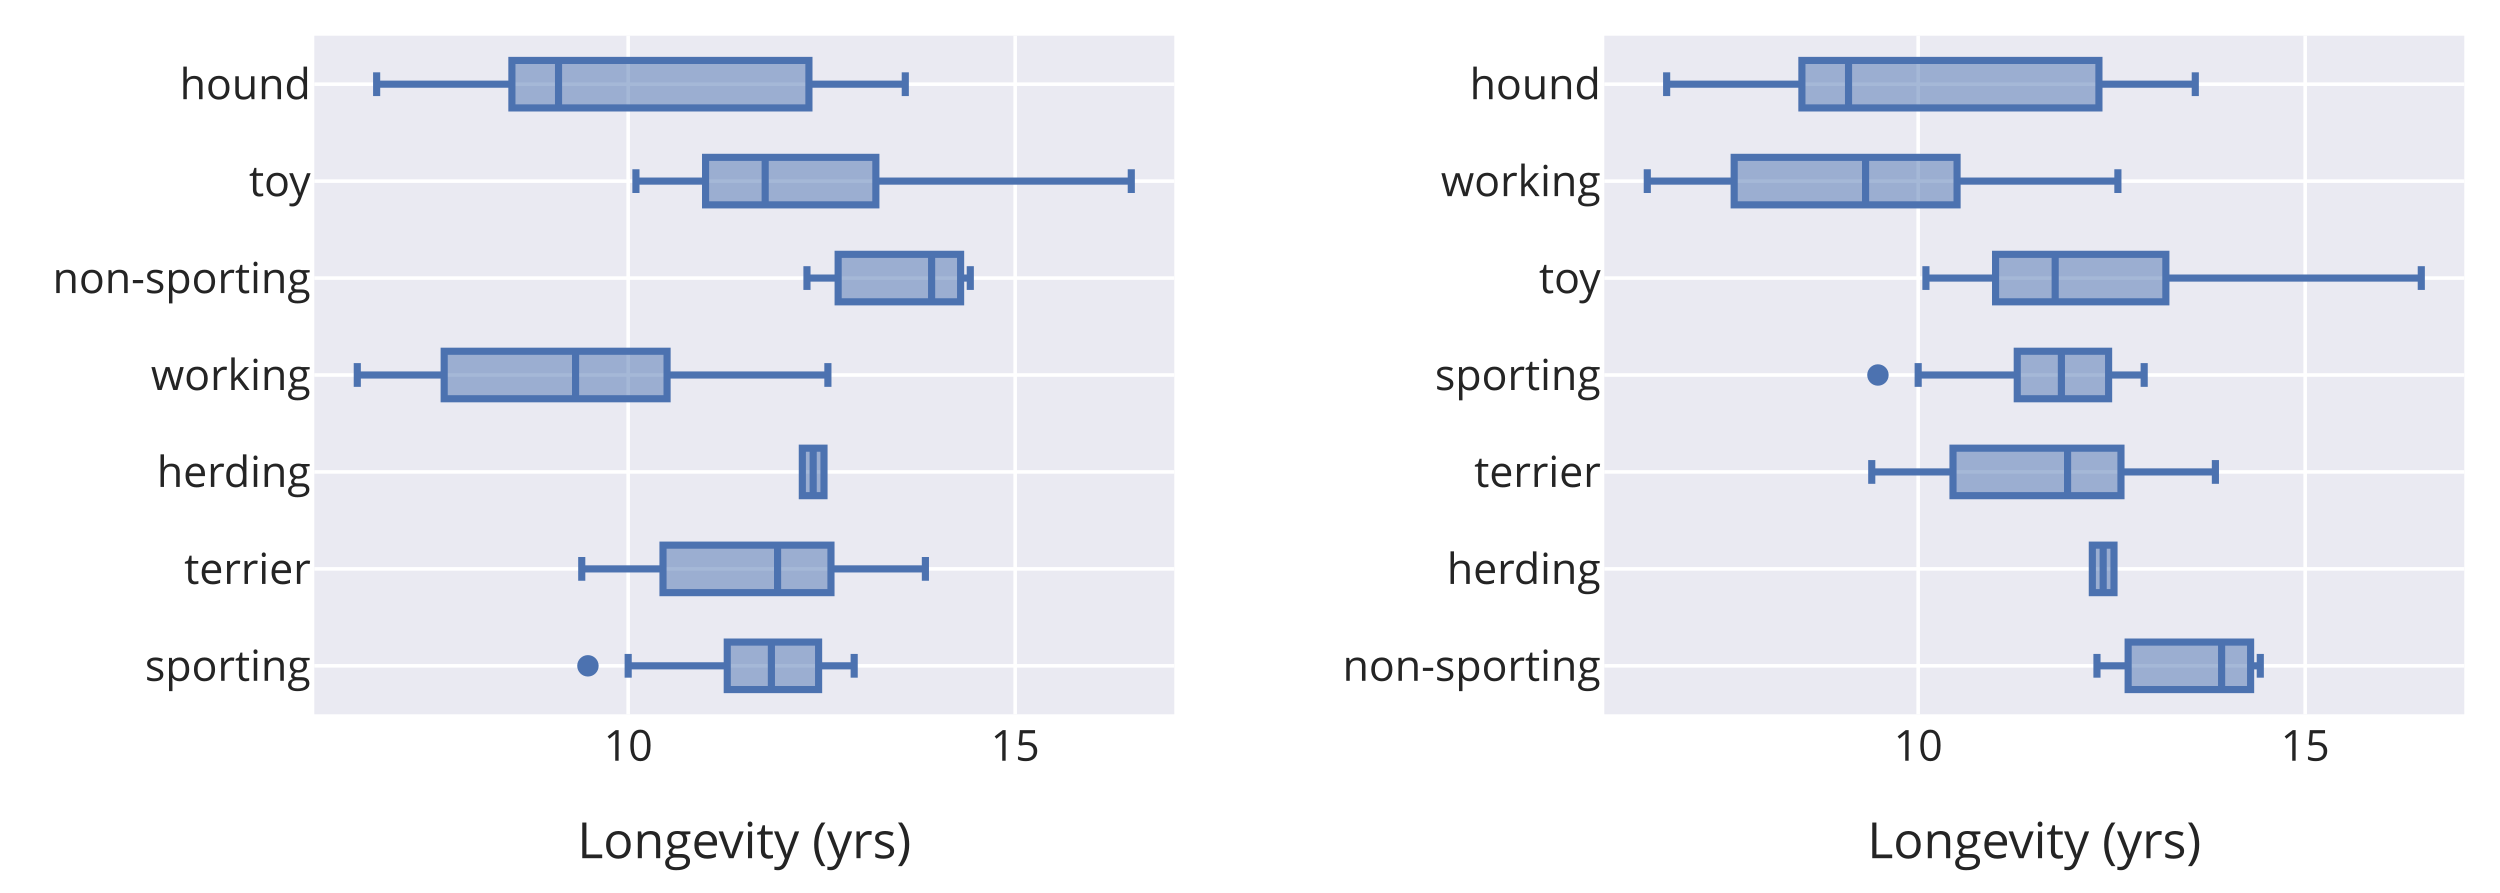
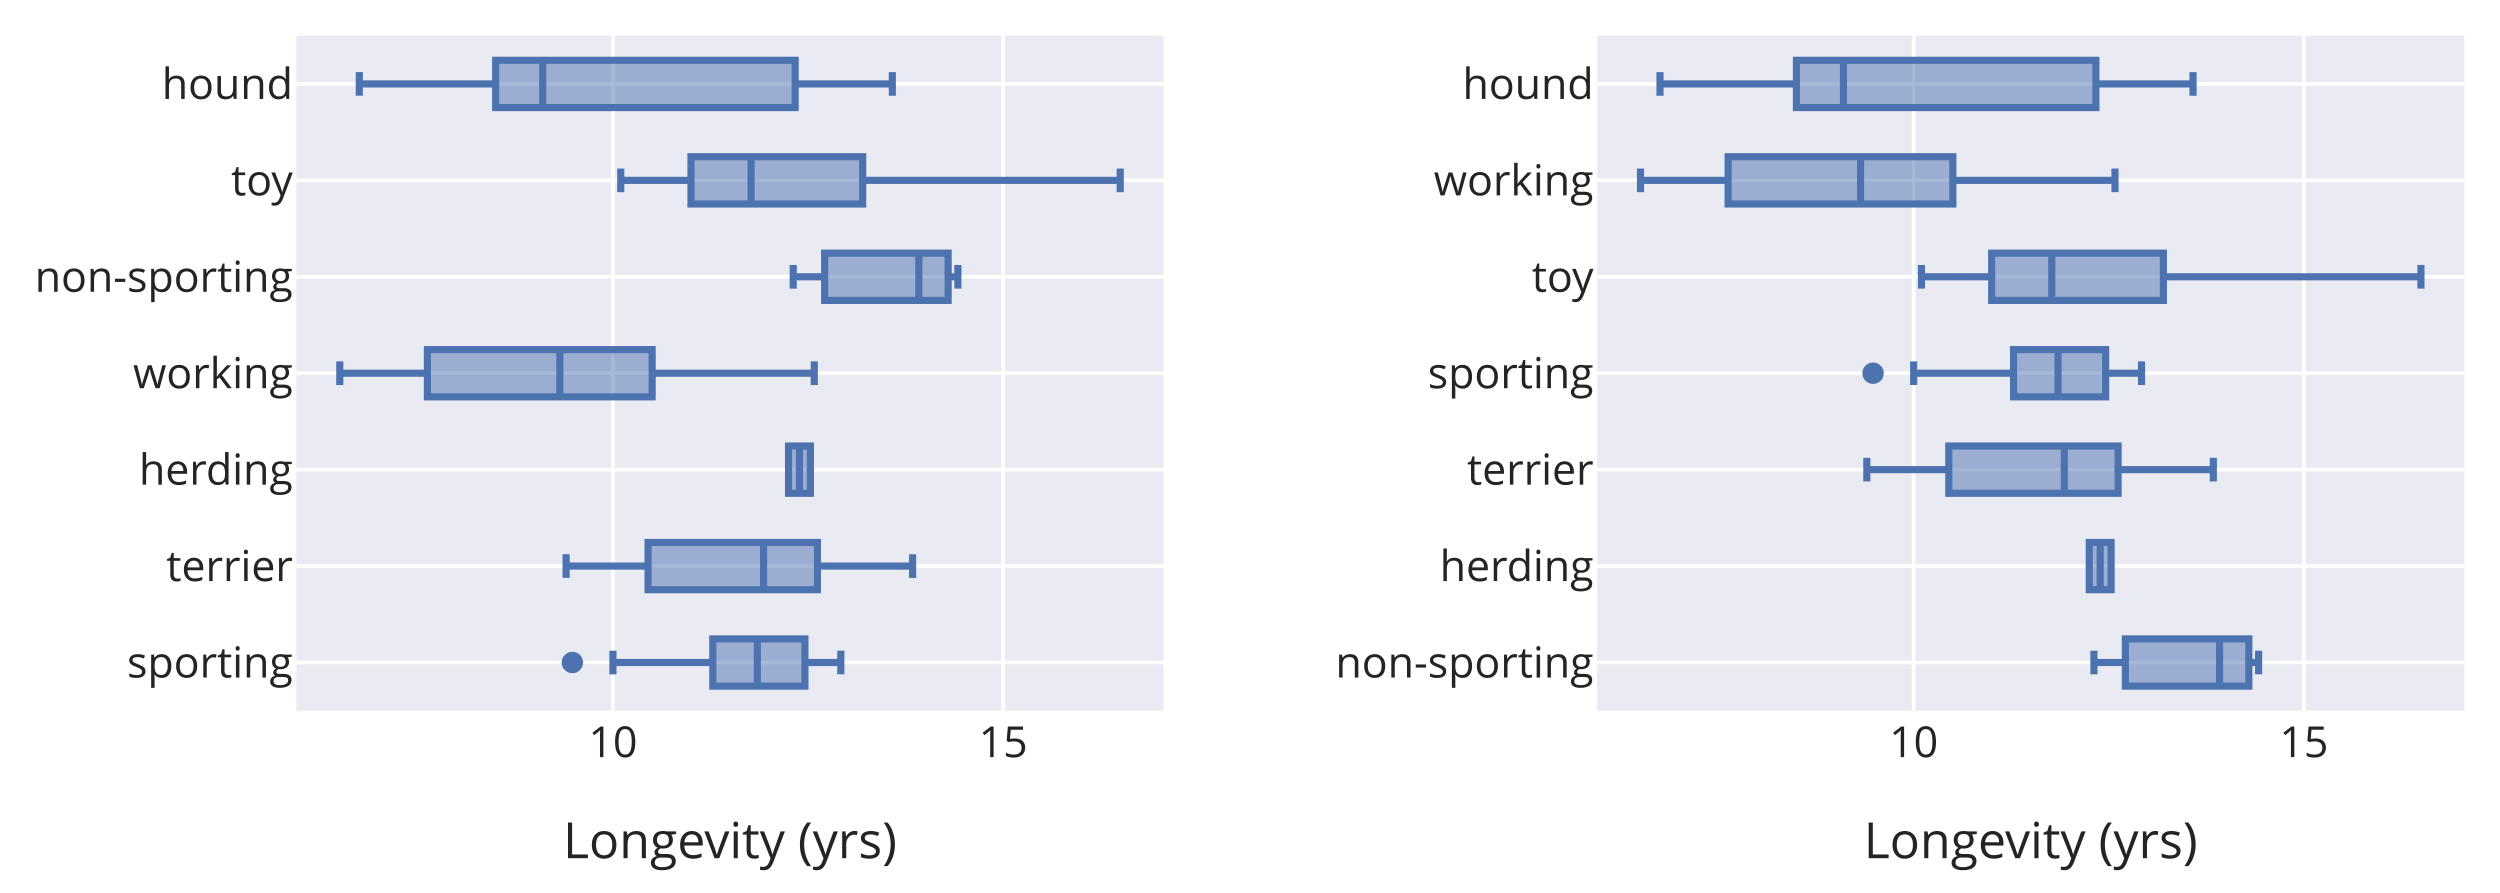
<svg xmlns="http://www.w3.org/2000/svg" class="main-svg" width="700" height="250" style="" viewBox="0 0 700 250">
  <rect x="0" y="0" width="700" height="250" style="fill: rgb(255, 255, 255); fill-opacity: 1;" />
-   <defs id="defs-1bc353">
+   <defs id="defs-af1554">
    <g class="clips">
-       <clipPath id="clip1bc353xyplot" class="plotclip">
-         <rect width="240.8" height="190" />
-       </clipPath>
-       <clipPath id="clip1bc353x2y2plot" class="plotclip">
-         <rect width="240.8" height="190" />
-       </clipPath>
-       <clipPath class="axesclip" id="clip1bc353x">
-         <rect x="88" y="0" width="240.8" height="250" />
-       </clipPath>
-       <clipPath class="axesclip" id="clip1bc353y">
-         <rect x="0" y="10" width="700" height="190" />
-       </clipPath>
-       <clipPath class="axesclip" id="clip1bc353xy">
-         <rect x="88" y="10" width="240.8" height="190" />
-       </clipPath>
-       <clipPath class="axesclip" id="clip1bc353y2">
-         <rect x="0" y="10" width="700" height="190" />
-       </clipPath>
-       <clipPath class="axesclip" id="clip1bc353xy2">
-         <rect x="88" y="10" width="240.8" height="190" />
-       </clipPath>
-       <clipPath class="axesclip" id="clip1bc353x2">
-         <rect x="449.2" y="0" width="240.8" height="250" />
-       </clipPath>
-       <clipPath class="axesclip" id="clip1bc353x2y">
-         <rect x="449.2" y="10" width="240.8" height="190" />
-       </clipPath>
-       <clipPath class="axesclip" id="clip1bc353x2y2">
-         <rect x="449.2" y="10" width="240.8" height="190" />
+       <clipPath id="clipaf1554xyplot" class="plotclip">
+         <rect width="242.8" height="189" />
+       </clipPath>
+       <clipPath id="clipaf1554x2y2plot" class="plotclip">
+         <rect width="242.8" height="189" />
+       </clipPath>
+       <clipPath class="axesclip" id="clipaf1554x">
+         <rect x="83" y="0" width="242.8" height="250" />
+       </clipPath>
+       <clipPath class="axesclip" id="clipaf1554y">
+         <rect x="0" y="10" width="700" height="189" />
+       </clipPath>
+       <clipPath class="axesclip" id="clipaf1554xy">
+         <rect x="83" y="10" width="242.8" height="189" />
+       </clipPath>
+       <clipPath class="axesclip" id="clipaf1554y2">
+         <rect x="0" y="10" width="700" height="189" />
+       </clipPath>
+       <clipPath class="axesclip" id="clipaf1554xy2">
+         <rect x="83" y="10" width="242.8" height="189" />
+       </clipPath>
+       <clipPath class="axesclip" id="clipaf1554x2">
+         <rect x="447.2" y="0" width="242.8" height="250" />
+       </clipPath>
+       <clipPath class="axesclip" id="clipaf1554x2y">
+         <rect x="447.2" y="10" width="242.8" height="189" />
+       </clipPath>
+       <clipPath class="axesclip" id="clipaf1554x2y2">
+         <rect x="447.2" y="10" width="242.8" height="189" />
      </clipPath>
    </g>
    <g class="gradients" />
    <g class="patterns" />
  </defs>
  <g class="bglayer">
-     <rect class="bg" x="88" y="10" width="240.8" height="190" style="fill: rgb(234, 234, 242); fill-opacity: 1; stroke-width: 0;" />
-     <rect class="bg" x="449.2" y="10" width="240.8" height="190" style="fill: rgb(234, 234, 242); fill-opacity: 1; stroke-width: 0;" />
+     <rect class="bg" x="83" y="10" width="242.8" height="189" style="fill: rgb(234, 234, 242); fill-opacity: 1; stroke-width: 0;" />
+     <rect class="bg" x="447.2" y="10" width="242.8" height="189" style="fill: rgb(234, 234, 242); fill-opacity: 1; stroke-width: 0;" />
  </g>
  <g class="layer-below">
    <g class="imagelayer" />
    <g class="shapelayer" />
  </g>
  <g class="cartesianlayer">
    <g class="subplot xy">
      <g class="layer-subplot">
        <g class="shapelayer" />
        <g class="imagelayer" />
      </g>
      <g class="gridlayer">
        <g class="x">
-           <path class="xgrid crisp" transform="translate(175.89,0)" d="M0,10v190" style="stroke: rgb(255, 255, 255); stroke-opacity: 1; stroke-width: 1px;" />
-           <path class="xgrid crisp" transform="translate(284.25,0)" d="M0,10v190" style="stroke: rgb(255, 255, 255); stroke-opacity: 1; stroke-width: 1px;" />
+           <path class="xgrid crisp" transform="translate(171.62,0)" d="M0,10v189" style="stroke: rgb(255, 255, 255); stroke-opacity: 1; stroke-width: 1px;" />
+           <path class="xgrid crisp" transform="translate(280.88,0)" d="M0,10v189" style="stroke: rgb(255, 255, 255); stroke-opacity: 1; stroke-width: 1px;" />
        </g>
        <g class="y">
-           <path class="ygrid crisp" transform="translate(0,186.43)" d="M88,0h240.8" style="stroke: rgb(255, 255, 255); stroke-opacity: 1; stroke-width: 1px;" />
-           <path class="ygrid crisp" transform="translate(0,159.29)" d="M88,0h240.8" style="stroke: rgb(255, 255, 255); stroke-opacity: 1; stroke-width: 1px;" />
-           <path class="ygrid crisp" transform="translate(0,132.14)" d="M88,0h240.8" style="stroke: rgb(255, 255, 255); stroke-opacity: 1; stroke-width: 1px;" />
-           <path class="ygrid crisp" transform="translate(0,105)" d="M88,0h240.8" style="stroke: rgb(255, 255, 255); stroke-opacity: 1; stroke-width: 1px;" />
-           <path class="ygrid crisp" transform="translate(0,77.86)" d="M88,0h240.8" style="stroke: rgb(255, 255, 255); stroke-opacity: 1; stroke-width: 1px;" />
-           <path class="ygrid crisp" transform="translate(0,50.71)" d="M88,0h240.8" style="stroke: rgb(255, 255, 255); stroke-opacity: 1; stroke-width: 1px;" />
-           <path class="ygrid crisp" transform="translate(0,23.57)" d="M88,0h240.8" style="stroke: rgb(255, 255, 255); stroke-opacity: 1; stroke-width: 1px;" />
+           <path class="ygrid crisp" transform="translate(0,185.5)" d="M83,0h242.8" style="stroke: rgb(255, 255, 255); stroke-opacity: 1; stroke-width: 1px;" />
+           <path class="ygrid crisp" transform="translate(0,158.5)" d="M83,0h242.8" style="stroke: rgb(255, 255, 255); stroke-opacity: 1; stroke-width: 1px;" />
+           <path class="ygrid crisp" transform="translate(0,131.5)" d="M83,0h242.8" style="stroke: rgb(255, 255, 255); stroke-opacity: 1; stroke-width: 1px;" />
+           <path class="ygrid crisp" transform="translate(0,104.5)" d="M83,0h242.8" style="stroke: rgb(255, 255, 255); stroke-opacity: 1; stroke-width: 1px;" />
+           <path class="ygrid crisp" transform="translate(0,77.5)" d="M83,0h242.8" style="stroke: rgb(255, 255, 255); stroke-opacity: 1; stroke-width: 1px;" />
+           <path class="ygrid crisp" transform="translate(0,50.5)" d="M83,0h242.8" style="stroke: rgb(255, 255, 255); stroke-opacity: 1; stroke-width: 1px;" />
+           <path class="ygrid crisp" transform="translate(0,23.5)" d="M83,0h242.8" style="stroke: rgb(255, 255, 255); stroke-opacity: 1; stroke-width: 1px;" />
        </g>
      </g>
      <g class="zerolinelayer" />
      <path class="xlines-below" />
      <path class="ylines-below" />
      <g class="overlines-below" />
      <g class="xaxislayer-below" />
      <g class="yaxislayer-below" />
      <g class="overaxes-below" />
-       <g class="plot" transform="translate(88,10)" clip-path="url(#clip1bc353xyplot)">
+       <g class="plot" transform="translate(83,10)" clip-path="url(#clipaf1554xyplot)">
        <g class="boxlayer mlayer">
          <g class="trace boxes" style="opacity: 1;">
-             <path class="box" d="M127.99,183.08V169.78M115.63,183.08V169.78H141.21V183.08ZM115.63,176.43H87.89M141.21,176.43H151.17M87.89,179.75V173.1M151.17,179.75V173.1" style="vector-effect: non-scaling-stroke; stroke-width: 2px; stroke: rgb(76, 114, 176); stroke-opacity: 1; fill: rgb(76, 114, 176); fill-opacity: 0.5;" />
-             <path class="box" d="M129.72,155.94V142.64M97.64,155.94V142.64H144.67V155.94ZM97.64,149.29H74.89M144.67,149.29H171.11M74.89,152.61V145.96M171.11,152.61V145.96" style="vector-effect: non-scaling-stroke; stroke-width: 2px; stroke: rgb(76, 114, 176); stroke-opacity: 1; fill: rgb(76, 114, 176); fill-opacity: 0.5;" />
-             <path class="box" d="M139.69,128.79V115.49M136.65,128.79V115.49H142.72V128.79ZM136.65,122.14H136.65M142.72,122.14H142.72M136.65,125.47V118.82M142.72,125.47V118.82" style="vector-effect: non-scaling-stroke; stroke-width: 2px; stroke: rgb(76, 114, 176); stroke-opacity: 1; fill: rgb(76, 114, 176); fill-opacity: 0.5;" />
-             <path class="box" d="M73.16,101.65V88.35M36.37,101.65V88.35H98.78V101.65ZM36.37,95H12.04M98.78,95H143.81M12.04,98.32V91.67M143.81,98.32V91.67" style="vector-effect: non-scaling-stroke; stroke-width: 2px; stroke: rgb(76, 114, 176); stroke-opacity: 1; fill: rgb(76, 114, 176); fill-opacity: 0.5;" />
-             <path class="box" d="M172.85,74.51V61.21M146.68,74.51V61.21H180.97V74.51ZM146.68,67.86H137.95M180.97,67.86H183.68M137.95,71.18V64.53M183.68,71.18V64.53" style="vector-effect: non-scaling-stroke; stroke-width: 2px; stroke: rgb(76, 114, 176); stroke-opacity: 1; fill: rgb(76, 114, 176); fill-opacity: 0.5;" />
-             <path class="box" d="M126.25,47.36V34.06M109.56,47.36V34.06H157.24V47.36ZM109.56,40.71H90.06M157.24,40.71H228.76M90.06,44.04V37.39M228.76,44.04V37.39" style="vector-effect: non-scaling-stroke; stroke-width: 2px; stroke: rgb(76, 114, 176); stroke-opacity: 1; fill: rgb(76, 114, 176); fill-opacity: 0.5;" />
-             <path class="box" d="M68.39,20.22V6.92M55.33,20.22V6.92H138.5V20.22ZM55.33,13.57H17.46M138.5,13.57H165.48M17.46,16.9V10.25M165.48,16.9V10.25" style="vector-effect: non-scaling-stroke; stroke-width: 2px; stroke: rgb(76, 114, 176); stroke-opacity: 1; fill: rgb(76, 114, 176); fill-opacity: 0.5;" />
+             <path class="box" d="M129.05,182.12V168.89M116.59,182.12V168.89H142.38V182.12ZM116.59,175.5H88.62M142.38,175.5H152.43M88.62,178.81V172.19M152.43,178.81V172.19" style="vector-effect: non-scaling-stroke; stroke-width: 2px; stroke: rgb(76, 114, 176); stroke-opacity: 1; fill: rgb(76, 114, 176); fill-opacity: 0.5;" />
+             <path class="box" d="M130.8,155.12V141.89M98.46,155.12V141.89H145.87V155.12ZM98.46,148.5H75.51M145.87,148.5H172.53M75.51,151.81V145.19M172.53,151.81V145.19" style="vector-effect: non-scaling-stroke; stroke-width: 2px; stroke: rgb(76, 114, 176); stroke-opacity: 1; fill: rgb(76, 114, 176); fill-opacity: 0.5;" />
+             <path class="box" d="M140.85,128.12V114.89M137.79,128.12V114.89H143.91V128.12ZM137.79,121.5H137.79M143.91,121.5H143.91M137.79,124.81V118.19M143.91,124.81V118.19" style="vector-effect: non-scaling-stroke; stroke-width: 2px; stroke: rgb(76, 114, 176); stroke-opacity: 1; fill: rgb(76, 114, 176); fill-opacity: 0.5;" />
+             <path class="box" d="M73.76,101.12V87.89M36.67,101.12V87.89H99.6V101.12ZM36.67,94.5H12.14M99.6,94.5H145M12.14,97.81V91.19M145,97.81V91.19" style="vector-effect: non-scaling-stroke; stroke-width: 2px; stroke: rgb(76, 114, 176); stroke-opacity: 1; fill: rgb(76, 114, 176); fill-opacity: 0.5;" />
+             <path class="box" d="M174.28,74.12V60.88M147.9,74.12V60.88H182.48V74.12ZM147.9,67.5H139.1M182.48,67.5H185.21M139.1,70.81V64.19M185.21,70.81V64.19" style="vector-effect: non-scaling-stroke; stroke-width: 2px; stroke: rgb(76, 114, 176); stroke-opacity: 1; fill: rgb(76, 114, 176); fill-opacity: 0.5;" />
+             <path class="box" d="M127.3,47.12V33.88M110.47,47.12V33.88H158.55V47.12ZM110.47,40.5H90.81M158.55,40.5H230.66M90.81,43.81V37.19M230.66,43.81V37.19" style="vector-effect: non-scaling-stroke; stroke-width: 2px; stroke: rgb(76, 114, 176); stroke-opacity: 1; fill: rgb(76, 114, 176); fill-opacity: 0.5;" />
+             <path class="box" d="M68.96,20.12V6.88M55.79,20.12V6.88H139.65V20.12ZM55.79,13.5H17.6M139.65,13.5H166.85M17.6,16.81V10.19M166.85,16.81V10.19" style="vector-effect: non-scaling-stroke; stroke-width: 2px; stroke: rgb(76, 114, 176); stroke-opacity: 1; fill: rgb(76, 114, 176); fill-opacity: 0.5;" />
            <g class="points">
-               <path class="point" transform="translate(76.62,176.43)" d="M3,0A3,3 0 1,1 0,-3A3,3 0 0,1 3,0Z" style="opacity: 1; stroke-width: 0px; fill: rgb(76, 114, 176); fill-opacity: 1;" />
+               <path class="point" transform="translate(77.26,175.5)" d="M3,0A3,3 0 1,1 0,-3A3,3 0 0,1 3,0Z" style="opacity: 1; stroke-width: 0px; fill: rgb(76, 114, 176); fill-opacity: 1;" />
            </g>
            <g class="points" />
            <g class="points" />
            <g class="points" />
            <g class="points" />
            <g class="points" />
            <g class="points" />
          </g>
        </g>
      </g>
      <g class="overplot" />
      <path class="xlines-above crisp" d="M0,0" style="fill: none;" />
      <path class="ylines-above crisp" d="M0,0" style="fill: none;" />
      <g class="overlines-above" />
      <g class="xaxislayer-above">
        <g class="xtick">
-           <text text-anchor="middle" x="0" y="213" transform="translate(175.89,0)" style="font-family: 'Open Sans', verdana, arial, sans-serif; font-size: 12px; fill: rgb(36, 36, 36); fill-opacity: 1; white-space: pre; opacity: 1;">10</text>
+           <text text-anchor="middle" x="0" y="212" transform="translate(171.62,0)" style="font-family: 'Open Sans', verdana, arial, sans-serif; font-size: 12px; fill: rgb(36, 36, 36); fill-opacity: 1; white-space: pre; opacity: 1;">10</text>
        </g>
        <g class="xtick">
-           <text text-anchor="middle" x="0" y="213" style="font-family: 'Open Sans', verdana, arial, sans-serif; font-size: 12px; fill: rgb(36, 36, 36); fill-opacity: 1; white-space: pre; opacity: 1;" transform="translate(284.25,0)">15</text>
+           <text text-anchor="middle" x="0" y="212" style="font-family: 'Open Sans', verdana, arial, sans-serif; font-size: 12px; fill: rgb(36, 36, 36); fill-opacity: 1; white-space: pre; opacity: 1;" transform="translate(280.88,0)">15</text>
        </g>
      </g>
      <g class="yaxislayer-above">
        <g class="ytick">
-           <text text-anchor="end" x="87" y="4.2" transform="translate(0,186.43)" style="font-family: 'Open Sans', verdana, arial, sans-serif; font-size: 12px; fill: rgb(36, 36, 36); fill-opacity: 1; white-space: pre; opacity: 1;">sporting</text>
-         </g>
-         <g class="ytick">
-           <text text-anchor="end" x="87" y="4.2" transform="translate(0,159.29)" style="font-family: 'Open Sans', verdana, arial, sans-serif; font-size: 12px; fill: rgb(36, 36, 36); fill-opacity: 1; white-space: pre; opacity: 1;">terrier</text>
-         </g>
-         <g class="ytick">
-           <text text-anchor="end" x="87" y="4.2" transform="translate(0,132.14)" style="font-family: 'Open Sans', verdana, arial, sans-serif; font-size: 12px; fill: rgb(36, 36, 36); fill-opacity: 1; white-space: pre; opacity: 1;">herding</text>
-         </g>
-         <g class="ytick">
-           <text text-anchor="end" x="87" y="4.2" transform="translate(0,105)" style="font-family: 'Open Sans', verdana, arial, sans-serif; font-size: 12px; fill: rgb(36, 36, 36); fill-opacity: 1; white-space: pre; opacity: 1;">working</text>
-         </g>
-         <g class="ytick">
-           <text text-anchor="end" x="87" y="4.2" transform="translate(0,77.86)" style="font-family: 'Open Sans', verdana, arial, sans-serif; font-size: 12px; fill: rgb(36, 36, 36); fill-opacity: 1; white-space: pre; opacity: 1;">non-sporting</text>
-         </g>
-         <g class="ytick">
-           <text text-anchor="end" x="87" y="4.2" transform="translate(0,50.71)" style="font-family: 'Open Sans', verdana, arial, sans-serif; font-size: 12px; fill: rgb(36, 36, 36); fill-opacity: 1; white-space: pre; opacity: 1;">toy</text>
-         </g>
-         <g class="ytick">
-           <text text-anchor="end" x="87" y="4.2" transform="translate(0,23.57)" style="font-family: 'Open Sans', verdana, arial, sans-serif; font-size: 12px; fill: rgb(36, 36, 36); fill-opacity: 1; white-space: pre; opacity: 1;">hound</text>
+           <text text-anchor="end" x="82" y="4.2" transform="translate(0,185.5)" style="font-family: 'Open Sans', verdana, arial, sans-serif; font-size: 12px; fill: rgb(36, 36, 36); fill-opacity: 1; white-space: pre; opacity: 1;">sporting</text>
+         </g>
+         <g class="ytick">
+           <text text-anchor="end" x="82" y="4.2" transform="translate(0,158.5)" style="font-family: 'Open Sans', verdana, arial, sans-serif; font-size: 12px; fill: rgb(36, 36, 36); fill-opacity: 1; white-space: pre; opacity: 1;">terrier</text>
+         </g>
+         <g class="ytick">
+           <text text-anchor="end" x="82" y="4.2" transform="translate(0,131.5)" style="font-family: 'Open Sans', verdana, arial, sans-serif; font-size: 12px; fill: rgb(36, 36, 36); fill-opacity: 1; white-space: pre; opacity: 1;">herding</text>
+         </g>
+         <g class="ytick">
+           <text text-anchor="end" x="82" y="4.2" transform="translate(0,104.5)" style="font-family: 'Open Sans', verdana, arial, sans-serif; font-size: 12px; fill: rgb(36, 36, 36); fill-opacity: 1; white-space: pre; opacity: 1;">working</text>
+         </g>
+         <g class="ytick">
+           <text text-anchor="end" x="82" y="4.2" transform="translate(0,77.5)" style="font-family: 'Open Sans', verdana, arial, sans-serif; font-size: 12px; fill: rgb(36, 36, 36); fill-opacity: 1; white-space: pre; opacity: 1;">non-sporting</text>
+         </g>
+         <g class="ytick">
+           <text text-anchor="end" x="82" y="4.2" transform="translate(0,50.5)" style="font-family: 'Open Sans', verdana, arial, sans-serif; font-size: 12px; fill: rgb(36, 36, 36); fill-opacity: 1; white-space: pre; opacity: 1;">toy</text>
+         </g>
+         <g class="ytick">
+           <text text-anchor="end" x="82" y="4.2" transform="translate(0,23.5)" style="font-family: 'Open Sans', verdana, arial, sans-serif; font-size: 12px; fill: rgb(36, 36, 36); fill-opacity: 1; white-space: pre; opacity: 1;">hound</text>
        </g>
      </g>
      <g class="overaxes-above" />
    </g>
    <g class="subplot x2y2">
      <g class="layer-subplot">
        <g class="shapelayer" />
        <g class="imagelayer" />
      </g>
      <g class="gridlayer">
        <g class="x2">
-           <path class="x2grid crisp" transform="translate(537.09,0)" d="M0,10v190" style="stroke: rgb(255, 255, 255); stroke-opacity: 1; stroke-width: 1px;" />
-           <path class="x2grid crisp" transform="translate(645.45,0)" d="M0,10v190" style="stroke: rgb(255, 255, 255); stroke-opacity: 1; stroke-width: 1px;" />
+           <path class="x2grid crisp" transform="translate(535.82,0)" d="M0,10v189" style="stroke: rgb(255, 255, 255); stroke-opacity: 1; stroke-width: 1px;" />
+           <path class="x2grid crisp" transform="translate(645.08,0)" d="M0,10v189" style="stroke: rgb(255, 255, 255); stroke-opacity: 1; stroke-width: 1px;" />
        </g>
        <g class="y2">
-           <path class="y2grid crisp" transform="translate(0,186.43)" d="M449.2,0h240.8" style="stroke: rgb(255, 255, 255); stroke-opacity: 1; stroke-width: 1px;" />
-           <path class="y2grid crisp" transform="translate(0,159.29)" d="M449.2,0h240.8" style="stroke: rgb(255, 255, 255); stroke-opacity: 1; stroke-width: 1px;" />
-           <path class="y2grid crisp" transform="translate(0,132.14)" d="M449.2,0h240.8" style="stroke: rgb(255, 255, 255); stroke-opacity: 1; stroke-width: 1px;" />
-           <path class="y2grid crisp" transform="translate(0,105)" d="M449.2,0h240.8" style="stroke: rgb(255, 255, 255); stroke-opacity: 1; stroke-width: 1px;" />
-           <path class="y2grid crisp" transform="translate(0,77.86)" d="M449.2,0h240.8" style="stroke: rgb(255, 255, 255); stroke-opacity: 1; stroke-width: 1px;" />
-           <path class="y2grid crisp" transform="translate(0,50.71)" d="M449.2,0h240.8" style="stroke: rgb(255, 255, 255); stroke-opacity: 1; stroke-width: 1px;" />
-           <path class="y2grid crisp" transform="translate(0,23.57)" d="M449.2,0h240.8" style="stroke: rgb(255, 255, 255); stroke-opacity: 1; stroke-width: 1px;" />
+           <path class="y2grid crisp" transform="translate(0,185.5)" d="M447.2,0h242.8" style="stroke: rgb(255, 255, 255); stroke-opacity: 1; stroke-width: 1px;" />
+           <path class="y2grid crisp" transform="translate(0,158.5)" d="M447.2,0h242.8" style="stroke: rgb(255, 255, 255); stroke-opacity: 1; stroke-width: 1px;" />
+           <path class="y2grid crisp" transform="translate(0,131.5)" d="M447.2,0h242.8" style="stroke: rgb(255, 255, 255); stroke-opacity: 1; stroke-width: 1px;" />
+           <path class="y2grid crisp" transform="translate(0,104.5)" d="M447.2,0h242.8" style="stroke: rgb(255, 255, 255); stroke-opacity: 1; stroke-width: 1px;" />
+           <path class="y2grid crisp" transform="translate(0,77.5)" d="M447.2,0h242.8" style="stroke: rgb(255, 255, 255); stroke-opacity: 1; stroke-width: 1px;" />
+           <path class="y2grid crisp" transform="translate(0,50.5)" d="M447.2,0h242.8" style="stroke: rgb(255, 255, 255); stroke-opacity: 1; stroke-width: 1px;" />
+           <path class="y2grid crisp" transform="translate(0,23.5)" d="M447.2,0h242.8" style="stroke: rgb(255, 255, 255); stroke-opacity: 1; stroke-width: 1px;" />
        </g>
      </g>
      <g class="zerolinelayer" />
      <path class="xlines-below" />
      <path class="ylines-below" />
      <g class="overlines-below" />
      <g class="xaxislayer-below" />
      <g class="yaxislayer-below" />
      <g class="overaxes-below" />
-       <g class="plot" transform="translate(449.2,10)" clip-path="url(#clip1bc353x2y2plot)">
+       <g class="plot" transform="translate(447.2,10)" clip-path="url(#clipaf1554x2y2plot)">
        <g class="boxlayer mlayer">
          <g class="trace boxes" style="opacity: 1;">
-             <path class="box" d="M172.85,183.08V169.78M146.68,183.08V169.78H180.97V183.08ZM146.68,176.43H137.95M180.97,176.43H183.68M137.95,179.75V173.1M183.68,179.75V173.1" style="vector-effect: non-scaling-stroke; stroke-width: 2px; stroke: rgb(76, 114, 176); stroke-opacity: 1; fill: rgb(76, 114, 176); fill-opacity: 0.5;" />
-             <path class="box" d="M139.69,155.94V142.64M136.65,155.94V142.64H142.72V155.94ZM136.65,149.29H136.65M142.72,149.29H142.72M136.65,152.61V145.96M142.72,152.61V145.96" style="vector-effect: non-scaling-stroke; stroke-width: 2px; stroke: rgb(76, 114, 176); stroke-opacity: 1; fill: rgb(76, 114, 176); fill-opacity: 0.5;" />
-             <path class="box" d="M129.72,128.79V115.49M97.64,128.79V115.49H144.67V128.79ZM97.64,122.14H74.89M144.67,122.14H171.11M74.89,125.47V118.82M171.11,125.47V118.82" style="vector-effect: non-scaling-stroke; stroke-width: 2px; stroke: rgb(76, 114, 176); stroke-opacity: 1; fill: rgb(76, 114, 176); fill-opacity: 0.5;" />
-             <path class="box" d="M127.99,101.65V88.35M115.63,101.65V88.35H141.21V101.65ZM115.63,95H87.89M141.21,95H151.17M87.89,98.32V91.67M151.17,98.32V91.67" style="vector-effect: non-scaling-stroke; stroke-width: 2px; stroke: rgb(76, 114, 176); stroke-opacity: 1; fill: rgb(76, 114, 176); fill-opacity: 0.5;" />
-             <path class="box" d="M126.25,74.51V61.21M109.56,74.51V61.21H157.24V74.51ZM109.56,67.86H90.06M157.24,67.86H228.76M90.06,71.18V64.53M228.76,71.18V64.53" style="vector-effect: non-scaling-stroke; stroke-width: 2px; stroke: rgb(76, 114, 176); stroke-opacity: 1; fill: rgb(76, 114, 176); fill-opacity: 0.5;" />
-             <path class="box" d="M73.16,47.36V34.06M36.37,47.36V34.06H98.78V47.36ZM36.37,40.71H12.04M98.78,40.71H143.81M12.04,44.04V37.39M143.81,44.04V37.39" style="vector-effect: non-scaling-stroke; stroke-width: 2px; stroke: rgb(76, 114, 176); stroke-opacity: 1; fill: rgb(76, 114, 176); fill-opacity: 0.5;" />
-             <path class="box" d="M68.39,20.22V6.92M55.33,20.22V6.92H138.5V20.22ZM55.33,13.57H17.46M138.5,13.57H165.48M17.46,16.9V10.25M165.48,16.9V10.25" style="vector-effect: non-scaling-stroke; stroke-width: 2px; stroke: rgb(76, 114, 176); stroke-opacity: 1; fill: rgb(76, 114, 176); fill-opacity: 0.5;" />
+             <path class="box" d="M174.28,182.12V168.89M147.9,182.12V168.89H182.48V182.12ZM147.9,175.5H139.1M182.48,175.5H185.21M139.1,178.81V172.19M185.21,178.81V172.19" style="vector-effect: non-scaling-stroke; stroke-width: 2px; stroke: rgb(76, 114, 176); stroke-opacity: 1; fill: rgb(76, 114, 176); fill-opacity: 0.5;" />
+             <path class="box" d="M140.85,155.12V141.89M137.79,155.12V141.89H143.91V155.12ZM137.79,148.5H137.79M143.91,148.5H143.91M137.79,151.81V145.19M143.91,151.81V145.19" style="vector-effect: non-scaling-stroke; stroke-width: 2px; stroke: rgb(76, 114, 176); stroke-opacity: 1; fill: rgb(76, 114, 176); fill-opacity: 0.5;" />
+             <path class="box" d="M130.8,128.12V114.89M98.46,128.12V114.89H145.87V128.12ZM98.46,121.5H75.51M145.87,121.5H172.53M75.51,124.81V118.19M172.53,124.81V118.19" style="vector-effect: non-scaling-stroke; stroke-width: 2px; stroke: rgb(76, 114, 176); stroke-opacity: 1; fill: rgb(76, 114, 176); fill-opacity: 0.5;" />
+             <path class="box" d="M129.05,101.12V87.89M116.59,101.12V87.89H142.38V101.12ZM116.59,94.5H88.62M142.38,94.5H152.43M88.62,97.81V91.19M152.43,97.81V91.19" style="vector-effect: non-scaling-stroke; stroke-width: 2px; stroke: rgb(76, 114, 176); stroke-opacity: 1; fill: rgb(76, 114, 176); fill-opacity: 0.5;" />
+             <path class="box" d="M127.3,74.12V60.88M110.47,74.12V60.88H158.55V74.12ZM110.47,67.5H90.81M158.55,67.5H230.66M90.81,70.81V64.19M230.66,70.81V64.19" style="vector-effect: non-scaling-stroke; stroke-width: 2px; stroke: rgb(76, 114, 176); stroke-opacity: 1; fill: rgb(76, 114, 176); fill-opacity: 0.5;" />
+             <path class="box" d="M73.76,47.12V33.88M36.67,47.12V33.88H99.6V47.12ZM36.67,40.5H12.14M99.6,40.5H145M12.14,43.81V37.19M145,43.81V37.19" style="vector-effect: non-scaling-stroke; stroke-width: 2px; stroke: rgb(76, 114, 176); stroke-opacity: 1; fill: rgb(76, 114, 176); fill-opacity: 0.5;" />
+             <path class="box" d="M68.96,20.12V6.88M55.79,20.12V6.88H139.65V20.12ZM55.79,13.5H17.6M139.65,13.5H166.85M17.6,16.81V10.19M166.85,16.81V10.19" style="vector-effect: non-scaling-stroke; stroke-width: 2px; stroke: rgb(76, 114, 176); stroke-opacity: 1; fill: rgb(76, 114, 176); fill-opacity: 0.5;" />
            <g class="points" />
            <g class="points" />
            <g class="points" />
            <g class="points">
-               <path class="point" transform="translate(76.62,95)" d="M3,0A3,3 0 1,1 0,-3A3,3 0 0,1 3,0Z" style="opacity: 1; stroke-width: 0px; fill: rgb(76, 114, 176); fill-opacity: 1;" />
+               <path class="point" transform="translate(77.26,94.5)" d="M3,0A3,3 0 1,1 0,-3A3,3 0 0,1 3,0Z" style="opacity: 1; stroke-width: 0px; fill: rgb(76, 114, 176); fill-opacity: 1;" />
            </g>
            <g class="points" />
            <g class="points" />
            <g class="points" />
          </g>
        </g>
      </g>
      <g class="overplot" />
      <path class="xlines-above crisp" d="M0,0" style="fill: none;" />
      <path class="ylines-above crisp" d="M0,0" style="fill: none;" />
      <g class="overlines-above" />
      <g class="xaxislayer-above">
        <g class="x2tick">
-           <text text-anchor="middle" x="0" y="213" transform="translate(537.09,0)" style="font-family: 'Open Sans', verdana, arial, sans-serif; font-size: 12px; fill: rgb(36, 36, 36); fill-opacity: 1; white-space: pre; opacity: 1;">10</text>
+           <text text-anchor="middle" x="0" y="212" transform="translate(535.82,0)" style="font-family: 'Open Sans', verdana, arial, sans-serif; font-size: 12px; fill: rgb(36, 36, 36); fill-opacity: 1; white-space: pre; opacity: 1;">10</text>
        </g>
        <g class="x2tick">
-           <text text-anchor="middle" x="0" y="213" style="font-family: 'Open Sans', verdana, arial, sans-serif; font-size: 12px; fill: rgb(36, 36, 36); fill-opacity: 1; white-space: pre; opacity: 1;" transform="translate(645.45,0)">15</text>
+           <text text-anchor="middle" x="0" y="212" style="font-family: 'Open Sans', verdana, arial, sans-serif; font-size: 12px; fill: rgb(36, 36, 36); fill-opacity: 1; white-space: pre; opacity: 1;" transform="translate(645.08,0)">15</text>
        </g>
      </g>
      <g class="yaxislayer-above">
        <g class="y2tick">
-           <text text-anchor="end" x="448.2" y="4.2" transform="translate(0,186.43)" style="font-family: 'Open Sans', verdana, arial, sans-serif; font-size: 12px; fill: rgb(36, 36, 36); fill-opacity: 1; white-space: pre; opacity: 1;">non-sporting</text>
-         </g>
-         <g class="y2tick">
-           <text text-anchor="end" x="448.2" y="4.2" transform="translate(0,159.29)" style="font-family: 'Open Sans', verdana, arial, sans-serif; font-size: 12px; fill: rgb(36, 36, 36); fill-opacity: 1; white-space: pre; opacity: 1;">herding</text>
-         </g>
-         <g class="y2tick">
-           <text text-anchor="end" x="448.2" y="4.2" transform="translate(0,132.14)" style="font-family: 'Open Sans', verdana, arial, sans-serif; font-size: 12px; fill: rgb(36, 36, 36); fill-opacity: 1; white-space: pre; opacity: 1;">terrier</text>
-         </g>
-         <g class="y2tick">
-           <text text-anchor="end" x="448.2" y="4.2" transform="translate(0,105)" style="font-family: 'Open Sans', verdana, arial, sans-serif; font-size: 12px; fill: rgb(36, 36, 36); fill-opacity: 1; white-space: pre; opacity: 1;">sporting</text>
-         </g>
-         <g class="y2tick">
-           <text text-anchor="end" x="448.2" y="4.2" transform="translate(0,77.86)" style="font-family: 'Open Sans', verdana, arial, sans-serif; font-size: 12px; fill: rgb(36, 36, 36); fill-opacity: 1; white-space: pre; opacity: 1;">toy</text>
-         </g>
-         <g class="y2tick">
-           <text text-anchor="end" x="448.2" y="4.2" transform="translate(0,50.71)" style="font-family: 'Open Sans', verdana, arial, sans-serif; font-size: 12px; fill: rgb(36, 36, 36); fill-opacity: 1; white-space: pre; opacity: 1;">working</text>
-         </g>
-         <g class="y2tick">
-           <text text-anchor="end" x="448.2" y="4.2" transform="translate(0,23.57)" style="font-family: 'Open Sans', verdana, arial, sans-serif; font-size: 12px; fill: rgb(36, 36, 36); fill-opacity: 1; white-space: pre; opacity: 1;">hound</text>
+           <text text-anchor="end" x="446.2" y="4.2" transform="translate(0,185.5)" style="font-family: 'Open Sans', verdana, arial, sans-serif; font-size: 12px; fill: rgb(36, 36, 36); fill-opacity: 1; white-space: pre; opacity: 1;">non-sporting</text>
+         </g>
+         <g class="y2tick">
+           <text text-anchor="end" x="446.2" y="4.2" transform="translate(0,158.5)" style="font-family: 'Open Sans', verdana, arial, sans-serif; font-size: 12px; fill: rgb(36, 36, 36); fill-opacity: 1; white-space: pre; opacity: 1;">herding</text>
+         </g>
+         <g class="y2tick">
+           <text text-anchor="end" x="446.2" y="4.2" transform="translate(0,131.5)" style="font-family: 'Open Sans', verdana, arial, sans-serif; font-size: 12px; fill: rgb(36, 36, 36); fill-opacity: 1; white-space: pre; opacity: 1;">terrier</text>
+         </g>
+         <g class="y2tick">
+           <text text-anchor="end" x="446.2" y="4.2" transform="translate(0,104.5)" style="font-family: 'Open Sans', verdana, arial, sans-serif; font-size: 12px; fill: rgb(36, 36, 36); fill-opacity: 1; white-space: pre; opacity: 1;">sporting</text>
+         </g>
+         <g class="y2tick">
+           <text text-anchor="end" x="446.2" y="4.2" transform="translate(0,77.5)" style="font-family: 'Open Sans', verdana, arial, sans-serif; font-size: 12px; fill: rgb(36, 36, 36); fill-opacity: 1; white-space: pre; opacity: 1;">toy</text>
+         </g>
+         <g class="y2tick">
+           <text text-anchor="end" x="446.2" y="4.2" transform="translate(0,50.5)" style="font-family: 'Open Sans', verdana, arial, sans-serif; font-size: 12px; fill: rgb(36, 36, 36); fill-opacity: 1; white-space: pre; opacity: 1;">working</text>
+         </g>
+         <g class="y2tick">
+           <text text-anchor="end" x="446.2" y="4.2" transform="translate(0,23.5)" style="font-family: 'Open Sans', verdana, arial, sans-serif; font-size: 12px; fill: rgb(36, 36, 36); fill-opacity: 1; white-space: pre; opacity: 1;">hound</text>
        </g>
      </g>
      <g class="overaxes-above" />
    </g>
  </g>
  <g class="polarlayer" />
  <g class="smithlayer" />
  <g class="ternarylayer" />
  <g class="geolayer" />
  <g class="funnelarealayer" />
  <g class="pielayer" />
  <g class="iciclelayer" />
  <g class="treemaplayer" />
  <g class="sunburstlayer" />
  <g class="glimages" />
-   <defs id="topdefs-1bc353">
+   <defs id="topdefs-af1554">
    <g class="clips" />
  </defs>
  <g class="layer-above">
    <g class="imagelayer" />
    <g class="shapelayer" />
  </g>
  <g class="infolayer">
    <g class="g-gtitle" />
    <g class="g-xtitle">
-       <text class="xtitle" x="208.4" y="240.3" text-anchor="middle" style="font-family: 'Open Sans', verdana, arial, sans-serif; font-size: 14px; fill: rgb(36, 36, 36); opacity: 1; font-weight: normal; white-space: pre;">Longevity (yrs)</text>
+       <text class="xtitle" x="204.4" y="240.3" text-anchor="middle" style="font-family: 'Open Sans', verdana, arial, sans-serif; font-size: 14px; fill: rgb(36, 36, 36); opacity: 1; font-weight: normal; white-space: pre;">Longevity (yrs)</text>
    </g>
    <g class="g-x2title">
-       <text class="x2title" x="569.6" y="240.3" text-anchor="middle" style="font-family: 'Open Sans', verdana, arial, sans-serif; font-size: 14px; fill: rgb(36, 36, 36); opacity: 1; font-weight: normal; white-space: pre;">Longevity (yrs)</text>
+       <text class="x2title" x="568.6" y="240.3" text-anchor="middle" style="font-family: 'Open Sans', verdana, arial, sans-serif; font-size: 14px; fill: rgb(36, 36, 36); opacity: 1; font-weight: normal; white-space: pre;">Longevity (yrs)</text>
    </g>
    <g class="g-ytitle" />
    <g class="g-y2title" />
  </g>
</svg>
